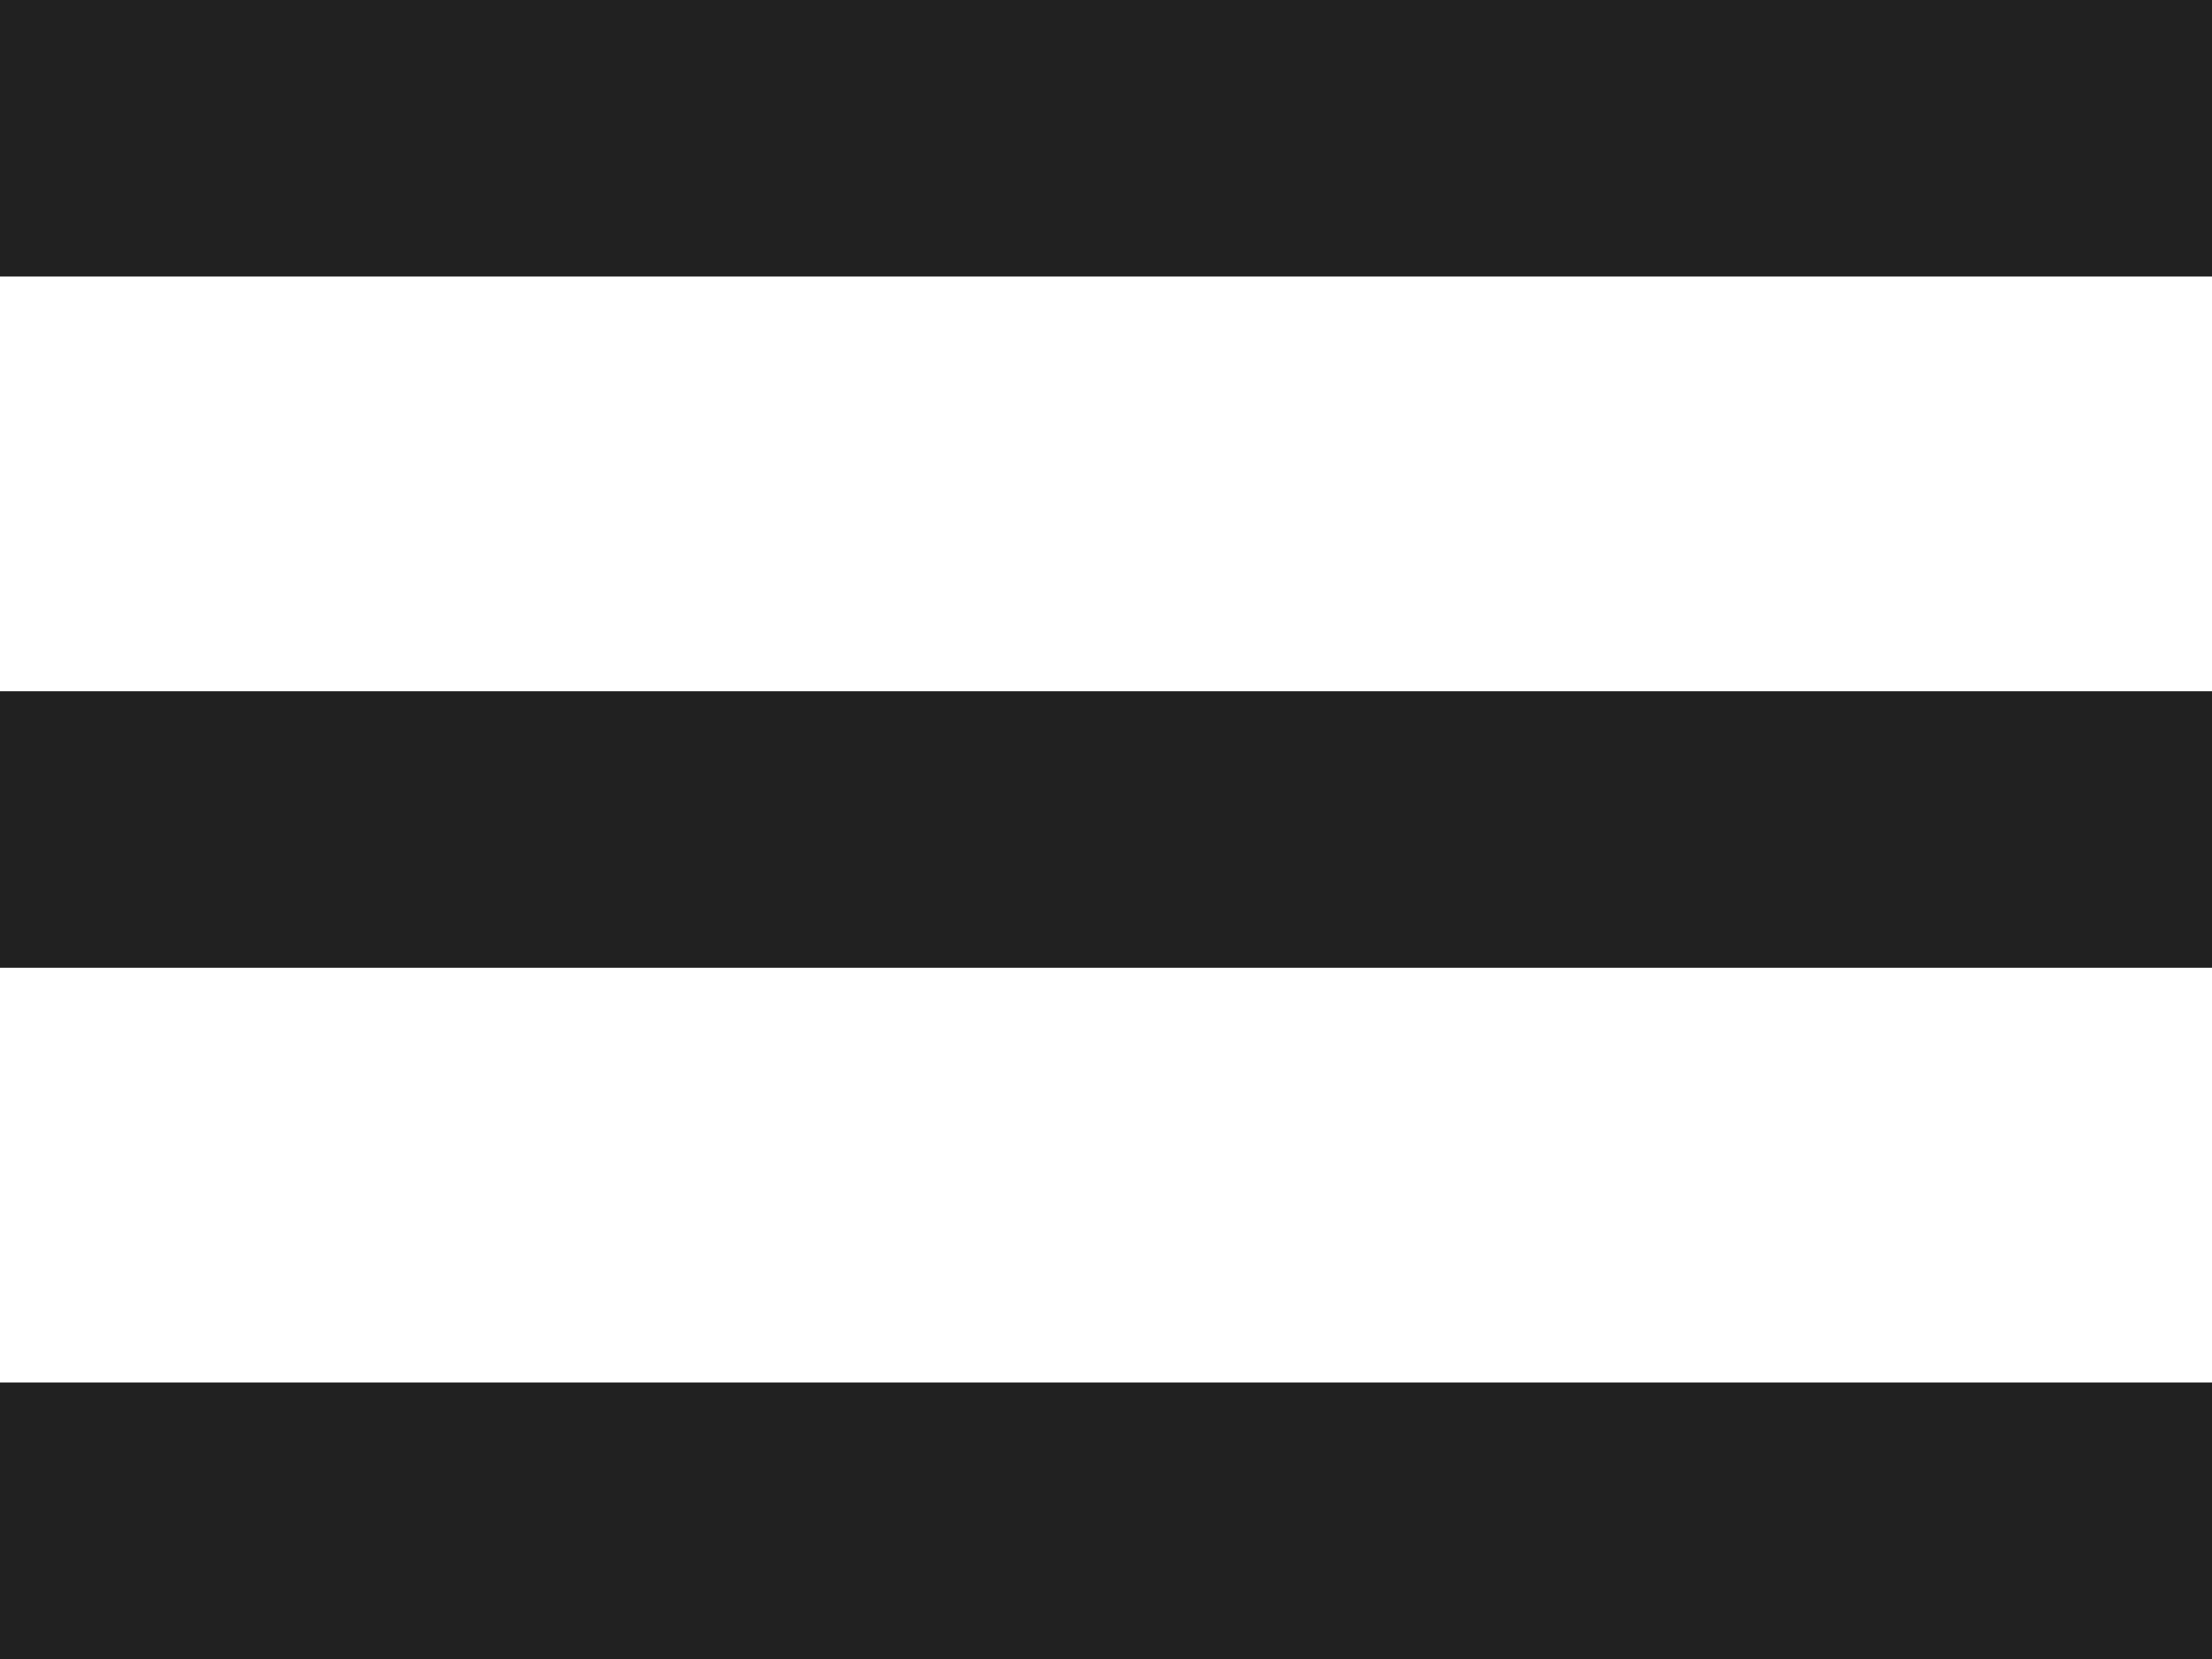
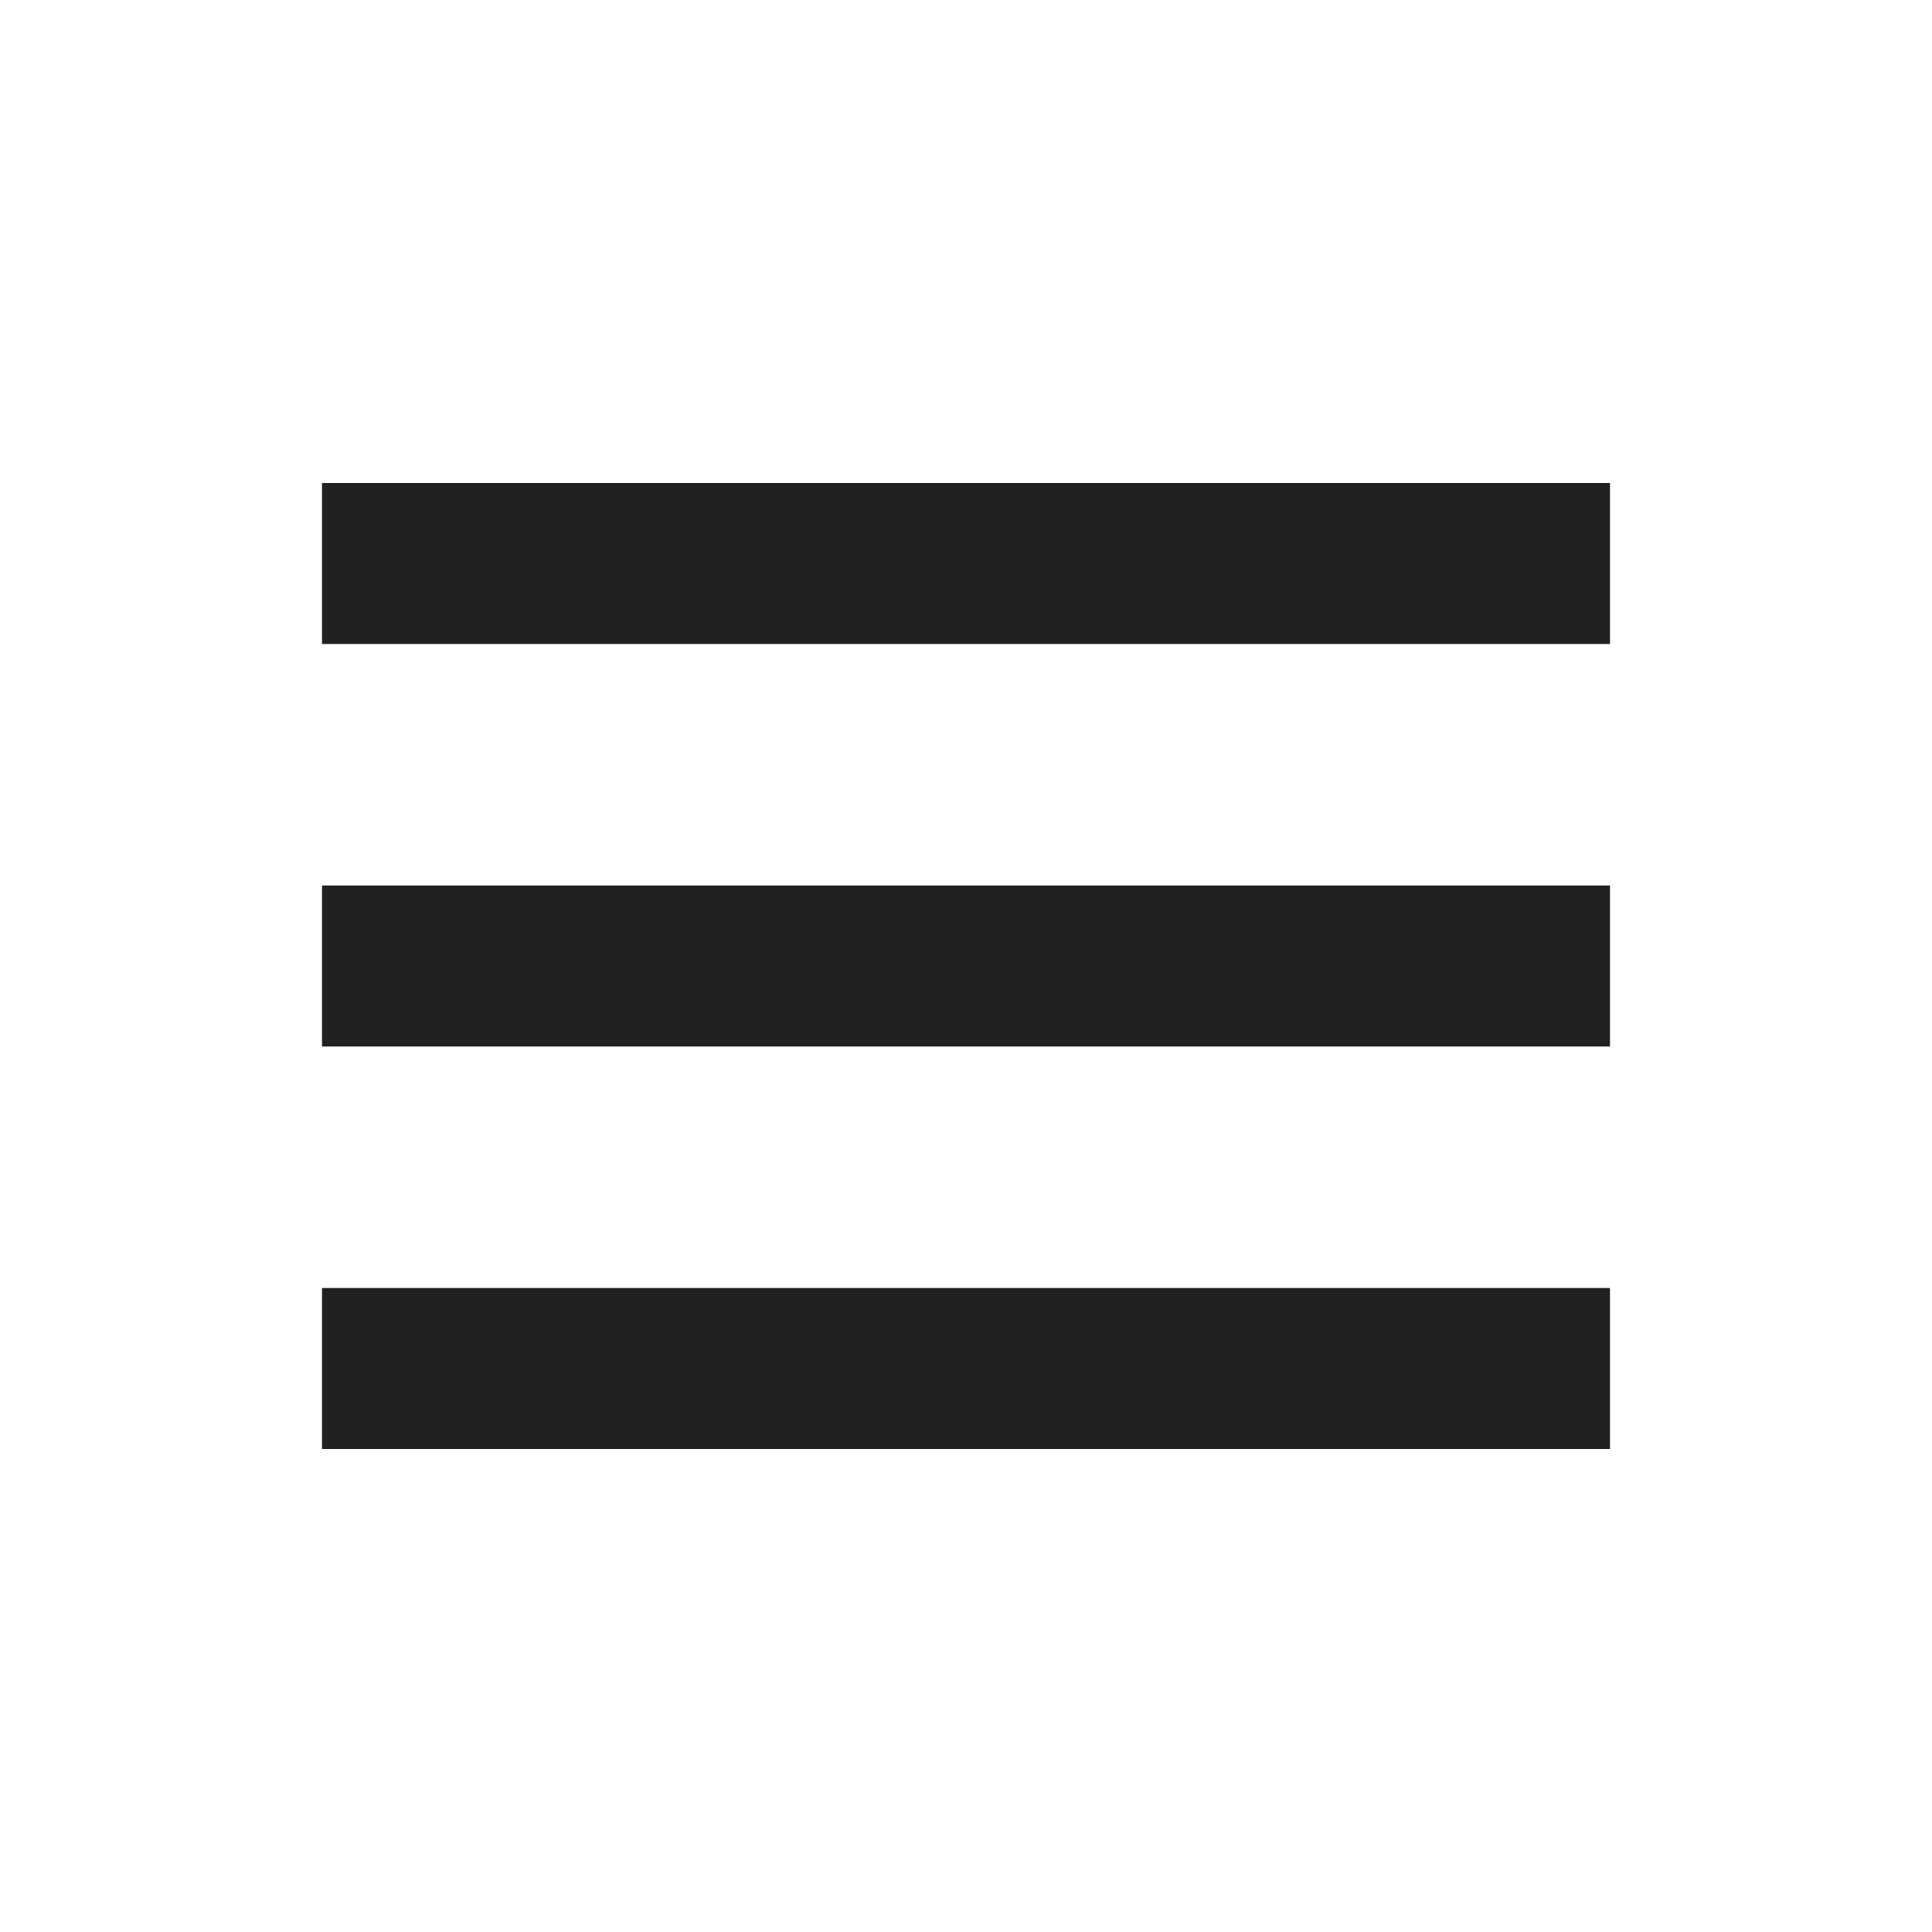
- <svg xmlns="http://www.w3.org/2000/svg" width="16" height="12" viewBox="0 0 16 12" fill="none">
-   <path d="M0 0H16V2H0V0ZM0 5H16V7H0V5ZM16 10H0V12H16V10Z" fill="#212121" />
+ <svg xmlns="http://www.w3.org/2000/svg" width="24" height="24" viewBox="0 0 24 24" fill="none">
+   <path d="M4 6H20V8H4V6ZM4 11H20V13H4V11ZM20 16H4V18H20V16Z" fill="#212121" />
</svg>
